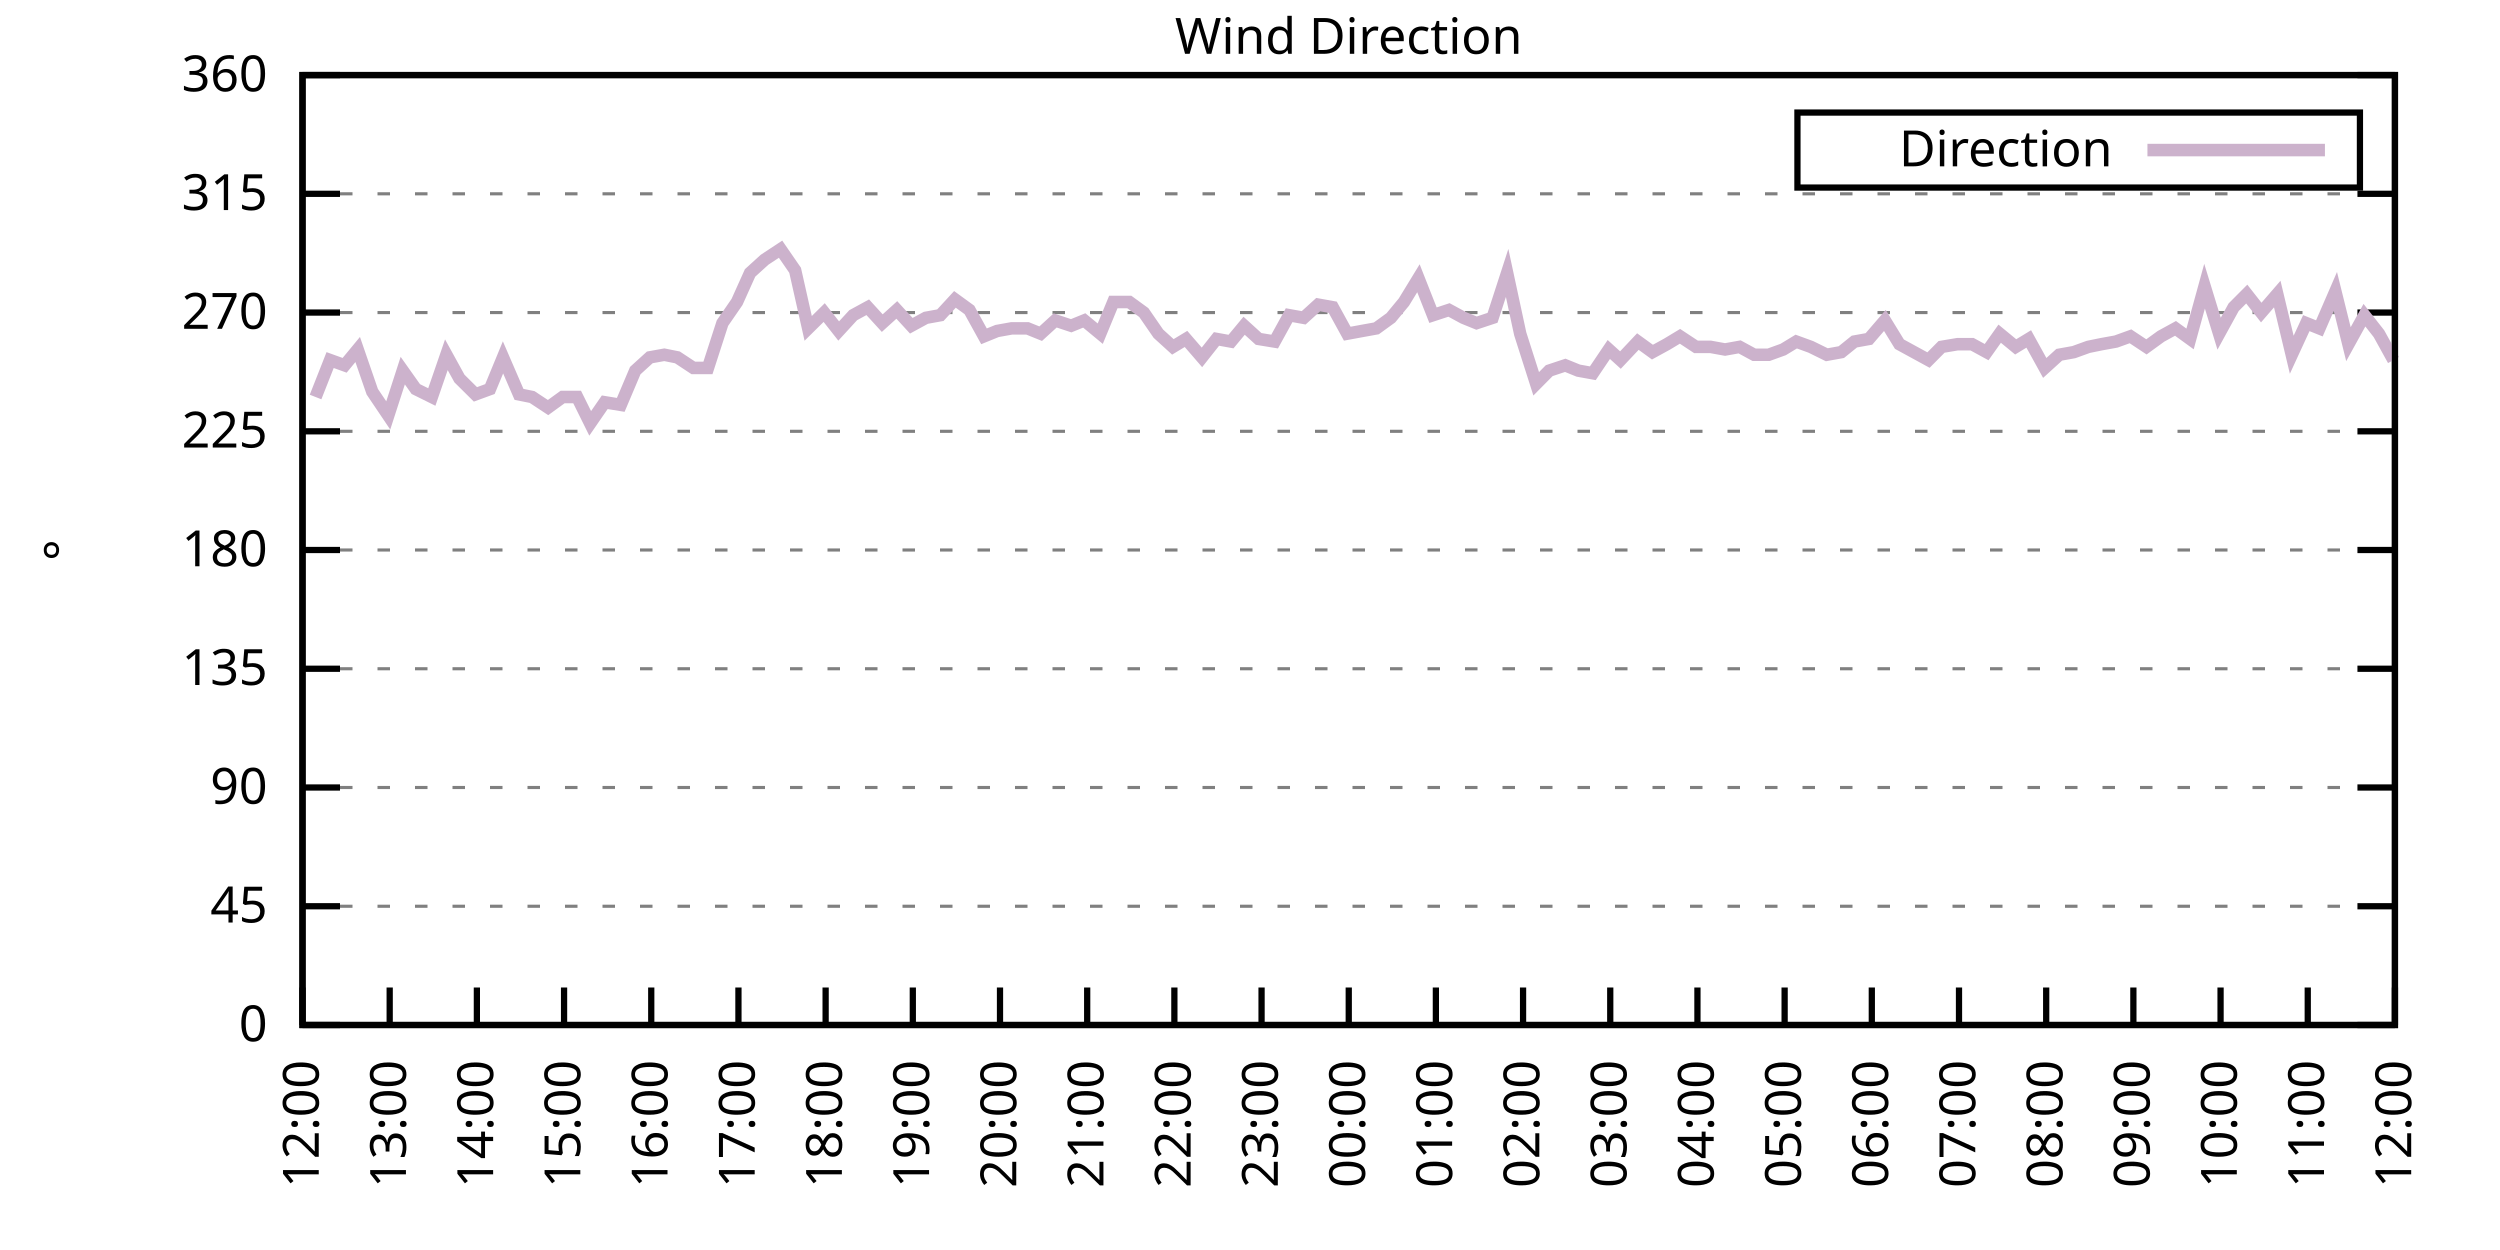
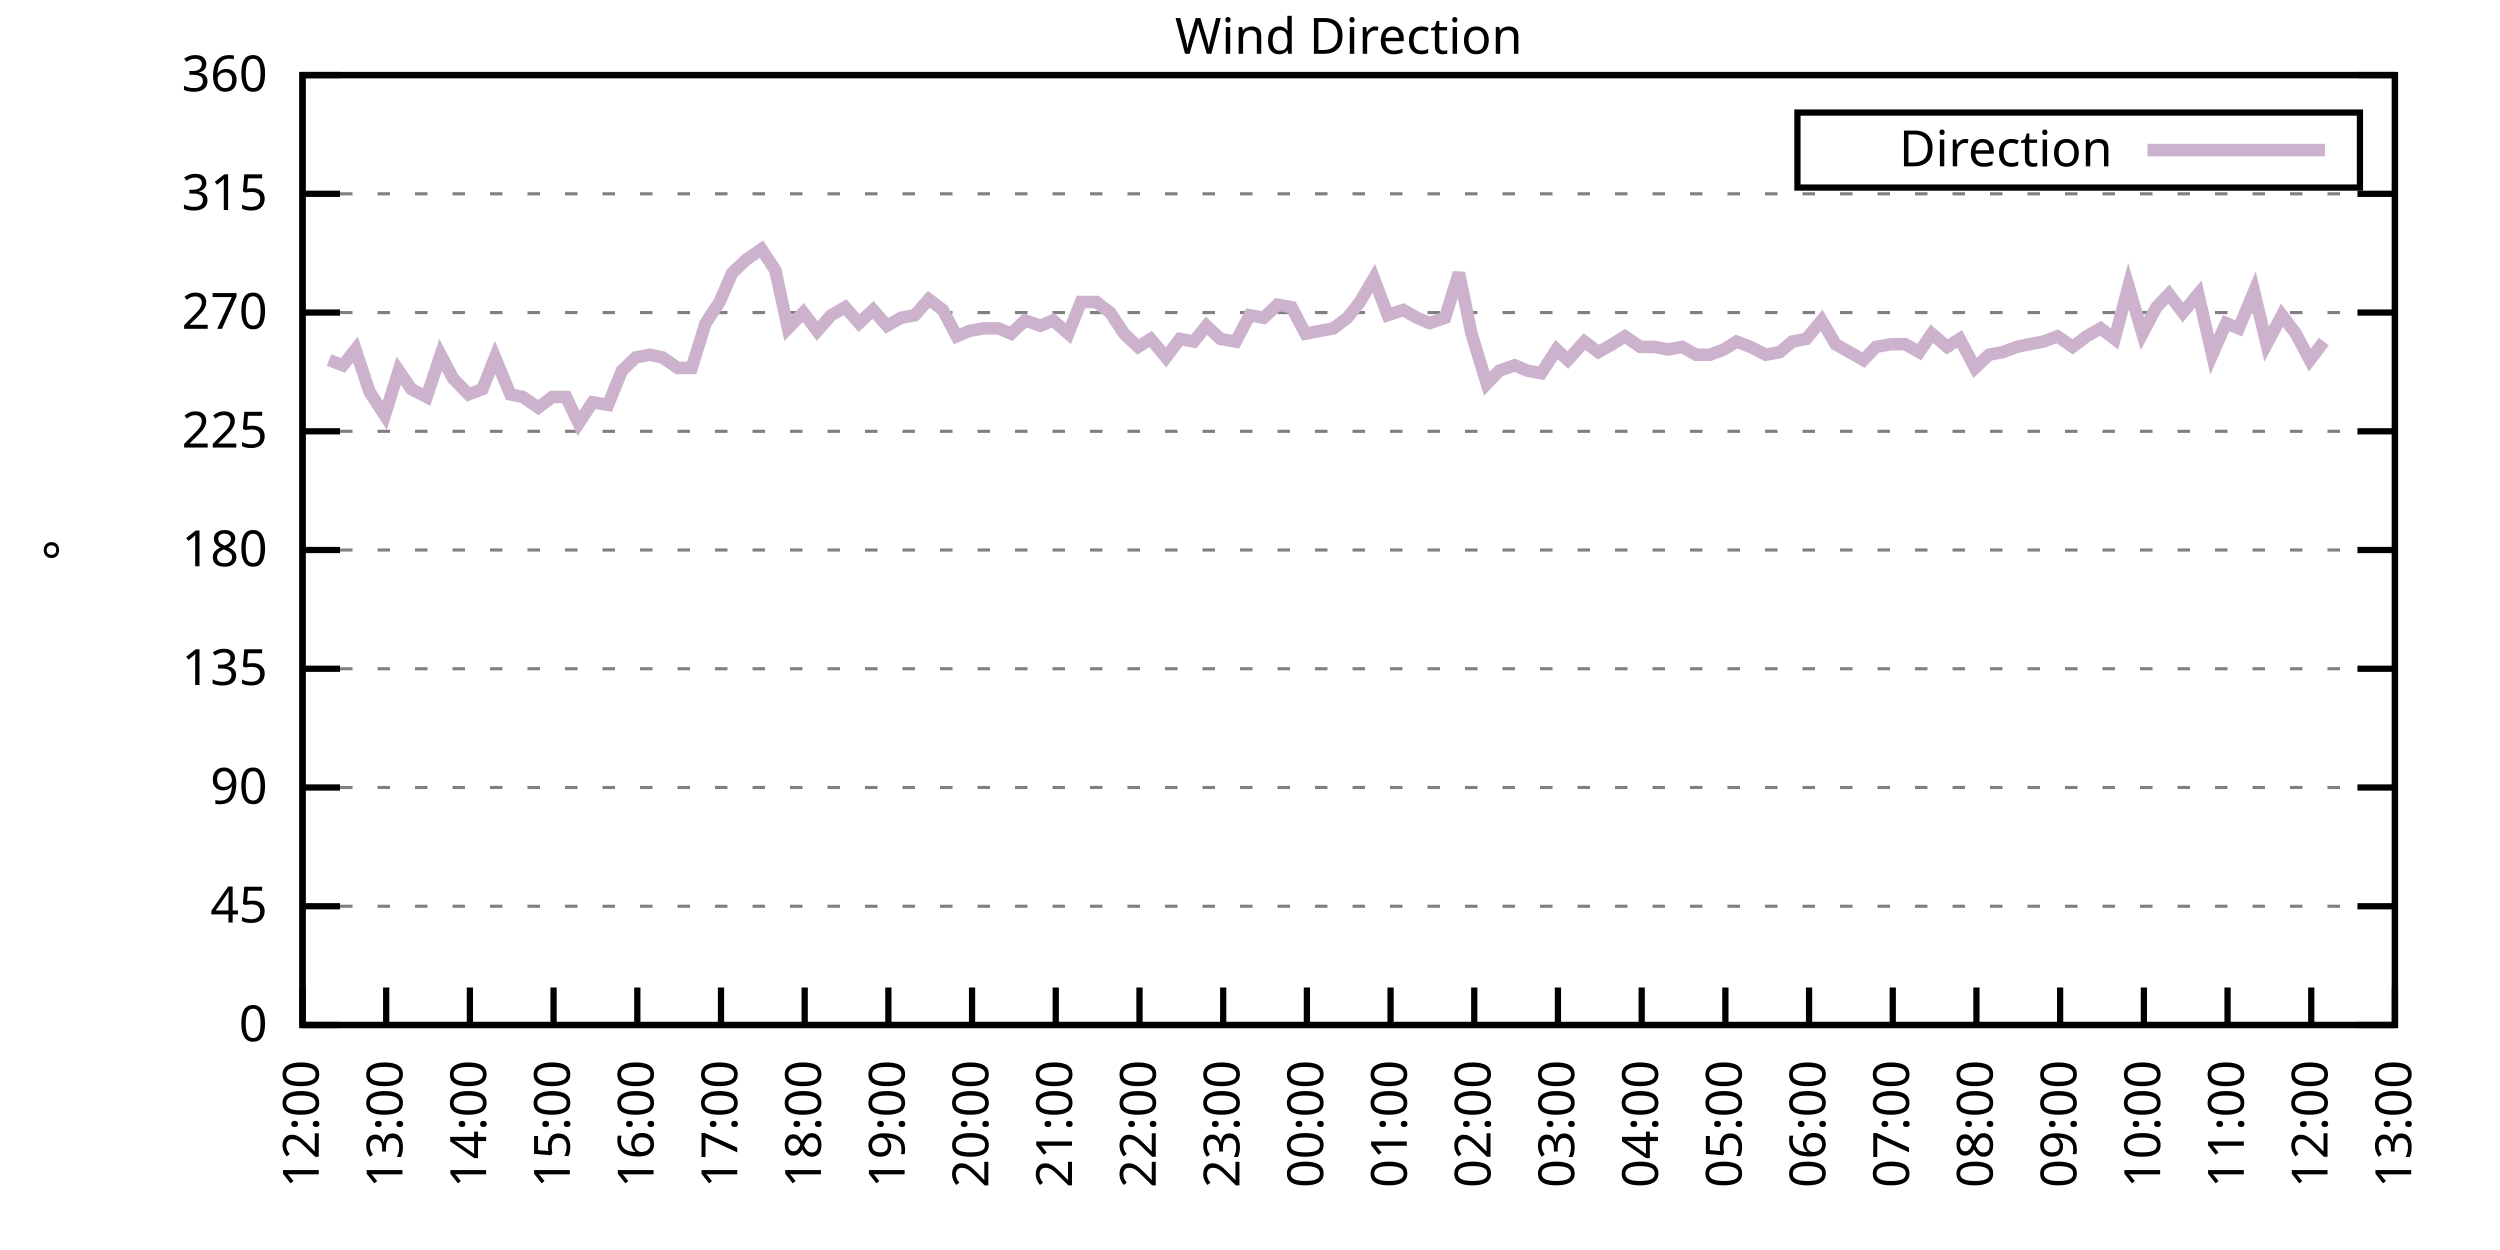
<svg xmlns="http://www.w3.org/2000/svg" xmlns:xlink="http://www.w3.org/1999/xlink" width="400" height="200" viewBox="0 0 400 200">
  <g id="gnuplot_canvas">
    <rect x="0" y="0" width="400" height="200" fill="none" />
    <defs>
      <circle id="gpDot" r="0.5" stroke-width="0.5" stroke="currentColor" />
      <path id="gpPt0" stroke-width="0.333" stroke="currentColor" d="M-1,0 h2 M0,-1 v2" />
      <path id="gpPt1" stroke-width="0.333" stroke="currentColor" d="M-1,-1 L1,1 M1,-1 L-1,1" />
      <path id="gpPt2" stroke-width="0.333" stroke="currentColor" d="M-1,0 L1,0 M0,-1 L0,1 M-1,-1 L1,1 M-1,1 L1,-1" />
      <rect id="gpPt3" stroke-width="0.333" stroke="currentColor" x="-1" y="-1" width="2" height="2" />
      <rect id="gpPt4" stroke-width="0.333" stroke="currentColor" fill="currentColor" x="-1" y="-1" width="2" height="2" />
      <circle id="gpPt5" stroke-width="0.333" stroke="currentColor" cx="0" cy="0" r="1" />
      <use xlink:href="#gpPt5" id="gpPt6" fill="currentColor" stroke="none" />
      <path id="gpPt7" stroke-width="0.333" stroke="currentColor" d="M0,-1.33 L-1.33,0.67 L1.33,0.67 z" />
      <use xlink:href="#gpPt7" id="gpPt8" fill="currentColor" stroke="none" />
      <use xlink:href="#gpPt7" id="gpPt9" stroke="currentColor" transform="rotate(180)" />
      <use xlink:href="#gpPt9" id="gpPt10" fill="currentColor" stroke="none" />
      <use xlink:href="#gpPt3" id="gpPt11" stroke="currentColor" transform="rotate(45)" />
      <use xlink:href="#gpPt11" id="gpPt12" fill="currentColor" stroke="none" />
      <path id="gpPt13" stroke-width="0.333" stroke="currentColor" d="M0,1.330 L1.265,0.411 L0.782,-1.067 L-0.782,-1.076 L-1.265,0.411 z" />
      <use xlink:href="#gpPt13" id="gpPt14" fill="currentColor" stroke="none" />
      <filter id="textbox" filterUnits="objectBoundingBox" x="0" y="0" height="1" width="1">
        <feFlood flood-color="white" flood-opacity="1" result="bgnd" />
        <feComposite in="SourceGraphic" in2="bgnd" operator="atop" />
      </filter>
      <filter id="greybox" filterUnits="objectBoundingBox" x="0" y="0" height="1" width="1">
        <feFlood flood-color="lightgrey" flood-opacity="1" result="grey" />
        <feComposite in="SourceGraphic" in2="grey" operator="atop" />
      </filter>
    </defs>
    <g fill="none" color="white" stroke="currentColor" stroke-width="1.00" stroke-linecap="butt" stroke-linejoin="miter">
</g>
    <g fill="none" color="black" stroke="currentColor" stroke-width="1.00" stroke-linecap="butt" stroke-linejoin="miter">
      <g stroke="none" shape-rendering="crispEdges">
        <polygon fill="rgb(255, 255, 255)" points="48.40,164.00 383.18,164.00 383.18,12.02 48.40,12.02 " />
      </g>
    </g>
    <g fill="none" color="black" stroke="currentColor" stroke-width="1.00" stroke-linecap="butt" stroke-linejoin="miter">
</g>
    <g fill="none" color="black" stroke="black" stroke-width="0.50" stroke-linecap="butt" stroke-linejoin="miter">
</g>
    <g fill="none" color="gray" stroke="currentColor" stroke-width="0.50" stroke-linecap="butt" stroke-linejoin="miter">
      <path stroke="gray" stroke-dasharray="2,4" class="gridline" d="M48.40,164.00 L383.19,164.00  " />
    </g>
    <g fill="none" color="gray" stroke="gray" stroke-width="1.00" stroke-linecap="butt" stroke-linejoin="miter">
</g>
    <g fill="none" color="black" stroke="currentColor" stroke-width="1.00" stroke-linecap="butt" stroke-linejoin="miter">
      <path stroke="black" d="M48.40,164.00 L54.40,164.00 M383.19,164.00 L377.19,164.00  " />
      <g transform="translate(42.80,166.60)" stroke="none" fill="black" font-family="Sans" font-size="8.00" text-anchor="end">
        <text>
          <tspan font-family="Sans"> 0</tspan>
        </text>
      </g>
    </g>
    <g fill="none" color="black" stroke="currentColor" stroke-width="1.00" stroke-linecap="butt" stroke-linejoin="miter">
</g>
    <g fill="none" color="black" stroke="black" stroke-width="0.50" stroke-linecap="butt" stroke-linejoin="miter">
</g>
    <g fill="none" color="gray" stroke="currentColor" stroke-width="0.50" stroke-linecap="butt" stroke-linejoin="miter">
      <path stroke="gray" stroke-dasharray="2,4" class="gridline" d="M48.40,145.00 L383.19,145.00  " />
    </g>
    <g fill="none" color="gray" stroke="gray" stroke-width="1.00" stroke-linecap="butt" stroke-linejoin="miter">
</g>
    <g fill="none" color="black" stroke="currentColor" stroke-width="1.00" stroke-linecap="butt" stroke-linejoin="miter">
      <path stroke="black" d="M48.40,145.00 L54.40,145.00 M383.19,145.00 L377.19,145.00  " />
      <g transform="translate(42.80,147.60)" stroke="none" fill="black" font-family="Sans" font-size="8.00" text-anchor="end">
        <text>
          <tspan font-family="Sans"> 45</tspan>
        </text>
      </g>
    </g>
    <g fill="none" color="black" stroke="currentColor" stroke-width="1.00" stroke-linecap="butt" stroke-linejoin="miter">
</g>
    <g fill="none" color="black" stroke="black" stroke-width="0.50" stroke-linecap="butt" stroke-linejoin="miter">
</g>
    <g fill="none" color="gray" stroke="currentColor" stroke-width="0.50" stroke-linecap="butt" stroke-linejoin="miter">
      <path stroke="gray" stroke-dasharray="2,4" class="gridline" d="M48.40,126.00 L383.19,126.00  " />
    </g>
    <g fill="none" color="gray" stroke="gray" stroke-width="1.00" stroke-linecap="butt" stroke-linejoin="miter">
</g>
    <g fill="none" color="black" stroke="currentColor" stroke-width="1.00" stroke-linecap="butt" stroke-linejoin="miter">
      <path stroke="black" d="M48.40,126.00 L54.40,126.00 M383.19,126.00 L377.19,126.00  " />
      <g transform="translate(42.80,128.60)" stroke="none" fill="black" font-family="Sans" font-size="8.00" text-anchor="end">
        <text>
          <tspan font-family="Sans"> 90</tspan>
        </text>
      </g>
    </g>
    <g fill="none" color="black" stroke="currentColor" stroke-width="1.00" stroke-linecap="butt" stroke-linejoin="miter">
</g>
    <g fill="none" color="black" stroke="black" stroke-width="0.50" stroke-linecap="butt" stroke-linejoin="miter">
</g>
    <g fill="none" color="gray" stroke="currentColor" stroke-width="0.50" stroke-linecap="butt" stroke-linejoin="miter">
      <path stroke="gray" stroke-dasharray="2,4" class="gridline" d="M48.40,107.00 L383.19,107.00  " />
    </g>
    <g fill="none" color="gray" stroke="gray" stroke-width="1.00" stroke-linecap="butt" stroke-linejoin="miter">
</g>
    <g fill="none" color="black" stroke="currentColor" stroke-width="1.00" stroke-linecap="butt" stroke-linejoin="miter">
      <path stroke="black" d="M48.40,107.00 L54.40,107.00 M383.19,107.00 L377.19,107.00  " />
      <g transform="translate(42.80,109.60)" stroke="none" fill="black" font-family="Sans" font-size="8.00" text-anchor="end">
        <text>
          <tspan font-family="Sans"> 135</tspan>
        </text>
      </g>
    </g>
    <g fill="none" color="black" stroke="currentColor" stroke-width="1.00" stroke-linecap="butt" stroke-linejoin="miter">
</g>
    <g fill="none" color="black" stroke="black" stroke-width="0.50" stroke-linecap="butt" stroke-linejoin="miter">
</g>
    <g fill="none" color="gray" stroke="currentColor" stroke-width="0.50" stroke-linecap="butt" stroke-linejoin="miter">
      <path stroke="gray" stroke-dasharray="2,4" class="gridline" d="M48.40,88.00 L383.19,88.00  " />
    </g>
    <g fill="none" color="gray" stroke="gray" stroke-width="1.00" stroke-linecap="butt" stroke-linejoin="miter">
</g>
    <g fill="none" color="black" stroke="currentColor" stroke-width="1.00" stroke-linecap="butt" stroke-linejoin="miter">
      <path stroke="black" d="M48.40,88.00 L54.40,88.00 M383.19,88.00 L377.19,88.00  " />
      <g transform="translate(42.80,90.60)" stroke="none" fill="black" font-family="Sans" font-size="8.00" text-anchor="end">
        <text>
          <tspan font-family="Sans"> 180</tspan>
        </text>
      </g>
    </g>
    <g fill="none" color="black" stroke="currentColor" stroke-width="1.00" stroke-linecap="butt" stroke-linejoin="miter">
</g>
    <g fill="none" color="black" stroke="black" stroke-width="0.50" stroke-linecap="butt" stroke-linejoin="miter">
</g>
    <g fill="none" color="gray" stroke="currentColor" stroke-width="0.50" stroke-linecap="butt" stroke-linejoin="miter">
      <path stroke="gray" stroke-dasharray="2,4" class="gridline" d="M48.40,69.01 L383.19,69.01  " />
    </g>
    <g fill="none" color="gray" stroke="gray" stroke-width="1.00" stroke-linecap="butt" stroke-linejoin="miter">
</g>
    <g fill="none" color="black" stroke="currentColor" stroke-width="1.00" stroke-linecap="butt" stroke-linejoin="miter">
      <path stroke="black" d="M48.40,69.01 L54.40,69.01 M383.19,69.01 L377.19,69.01  " />
      <g transform="translate(42.80,71.61)" stroke="none" fill="black" font-family="Sans" font-size="8.00" text-anchor="end">
        <text>
          <tspan font-family="Sans"> 225</tspan>
        </text>
      </g>
    </g>
    <g fill="none" color="black" stroke="currentColor" stroke-width="1.00" stroke-linecap="butt" stroke-linejoin="miter">
</g>
    <g fill="none" color="black" stroke="black" stroke-width="0.50" stroke-linecap="butt" stroke-linejoin="miter">
</g>
    <g fill="none" color="gray" stroke="currentColor" stroke-width="0.50" stroke-linecap="butt" stroke-linejoin="miter">
      <path stroke="gray" stroke-dasharray="2,4" class="gridline" d="M48.40,50.01 L383.19,50.01  " />
    </g>
    <g fill="none" color="gray" stroke="gray" stroke-width="1.00" stroke-linecap="butt" stroke-linejoin="miter">
</g>
    <g fill="none" color="black" stroke="currentColor" stroke-width="1.00" stroke-linecap="butt" stroke-linejoin="miter">
      <path stroke="black" d="M48.40,50.01 L54.40,50.01 M383.19,50.01 L377.19,50.01  " />
      <g transform="translate(42.80,52.61)" stroke="none" fill="black" font-family="Sans" font-size="8.00" text-anchor="end">
        <text>
          <tspan font-family="Sans"> 270</tspan>
        </text>
      </g>
    </g>
    <g fill="none" color="black" stroke="currentColor" stroke-width="1.00" stroke-linecap="butt" stroke-linejoin="miter">
</g>
    <g fill="none" color="black" stroke="black" stroke-width="0.50" stroke-linecap="butt" stroke-linejoin="miter">
</g>
    <g fill="none" color="gray" stroke="currentColor" stroke-width="0.50" stroke-linecap="butt" stroke-linejoin="miter">
      <path stroke="gray" stroke-dasharray="2,4" class="gridline" d="M48.40,31.01 L383.19,31.01  " />
    </g>
    <g fill="none" color="gray" stroke="gray" stroke-width="1.00" stroke-linecap="butt" stroke-linejoin="miter">
</g>
    <g fill="none" color="black" stroke="currentColor" stroke-width="1.00" stroke-linecap="butt" stroke-linejoin="miter">
      <path stroke="black" d="M48.40,31.01 L54.40,31.01 M383.19,31.01 L377.19,31.01  " />
      <g transform="translate(42.80,33.61)" stroke="none" fill="black" font-family="Sans" font-size="8.00" text-anchor="end">
        <text>
          <tspan font-family="Sans"> 315</tspan>
        </text>
      </g>
    </g>
    <g fill="none" color="black" stroke="currentColor" stroke-width="1.00" stroke-linecap="butt" stroke-linejoin="miter">
</g>
    <g fill="none" color="black" stroke="black" stroke-width="0.50" stroke-linecap="butt" stroke-linejoin="miter">
</g>
    <g fill="none" color="gray" stroke="currentColor" stroke-width="0.50" stroke-linecap="butt" stroke-linejoin="miter">
      <path stroke="gray" stroke-dasharray="2,4" class="gridline" d="M48.40,12.01 L383.19,12.01  " />
    </g>
    <g fill="none" color="gray" stroke="gray" stroke-width="1.00" stroke-linecap="butt" stroke-linejoin="miter">
</g>
    <g fill="none" color="black" stroke="currentColor" stroke-width="1.00" stroke-linecap="butt" stroke-linejoin="miter">
      <path stroke="black" d="M48.40,12.01 L54.40,12.01 M383.19,12.01 L377.19,12.01  " />
      <g transform="translate(42.80,14.61)" stroke="none" fill="black" font-family="Sans" font-size="8.00" text-anchor="end">
        <text>
          <tspan font-family="Sans"> 360</tspan>
        </text>
      </g>
    </g>
    <g fill="none" color="black" stroke="currentColor" stroke-width="1.00" stroke-linecap="butt" stroke-linejoin="miter">
      <path stroke="black" d="M48.40,164.00 L48.40,158.00  " />
      <g transform="translate(51.00,169.60) rotate(270.00)" stroke="none" fill="black" font-family="Sans" font-size="8.00" text-anchor="end">
        <text>
          <tspan font-family="Sans">12:00</tspan>
        </text>
      </g>
    </g>
    <g fill="none" color="black" stroke="currentColor" stroke-width="1.00" stroke-linecap="butt" stroke-linejoin="miter">
-       <path stroke="black" d="M62.35,164.00 L62.35,158.00  " />
-       <g transform="translate(64.95,169.60) rotate(270.00)" stroke="none" fill="black" font-family="Sans" font-size="8.00" text-anchor="end">
+       <path stroke="black" d="M61.79,164.00 L61.79,158.00  " />
+       <g transform="translate(64.39,169.60) rotate(270.00)" stroke="none" fill="black" font-family="Sans" font-size="8.00" text-anchor="end">
        <text>
          <tspan font-family="Sans">13:00</tspan>
        </text>
      </g>
    </g>
    <g fill="none" color="black" stroke="currentColor" stroke-width="1.00" stroke-linecap="butt" stroke-linejoin="miter">
-       <path stroke="black" d="M76.30,164.00 L76.30,158.00  " />
-       <g transform="translate(78.90,169.60) rotate(270.00)" stroke="none" fill="black" font-family="Sans" font-size="8.00" text-anchor="end">
+       <path stroke="black" d="M75.18,164.00 L75.18,158.00  " />
+       <g transform="translate(77.78,169.60) rotate(270.00)" stroke="none" fill="black" font-family="Sans" font-size="8.00" text-anchor="end">
        <text>
          <tspan font-family="Sans">14:00</tspan>
        </text>
      </g>
    </g>
    <g fill="none" color="black" stroke="currentColor" stroke-width="1.00" stroke-linecap="butt" stroke-linejoin="miter">
-       <path stroke="black" d="M90.25,164.00 L90.25,158.00  " />
-       <g transform="translate(92.85,169.60) rotate(270.00)" stroke="none" fill="black" font-family="Sans" font-size="8.00" text-anchor="end">
+       <path stroke="black" d="M88.57,164.00 L88.57,158.00  " />
+       <g transform="translate(91.17,169.60) rotate(270.00)" stroke="none" fill="black" font-family="Sans" font-size="8.00" text-anchor="end">
        <text>
          <tspan font-family="Sans">15:00</tspan>
        </text>
      </g>
    </g>
    <g fill="none" color="black" stroke="currentColor" stroke-width="1.00" stroke-linecap="butt" stroke-linejoin="miter">
-       <path stroke="black" d="M104.20,164.00 L104.20,158.00  " />
-       <g transform="translate(106.80,169.60) rotate(270.00)" stroke="none" fill="black" font-family="Sans" font-size="8.00" text-anchor="end">
+       <path stroke="black" d="M101.97,164.00 L101.97,158.00  " />
+       <g transform="translate(104.57,169.60) rotate(270.00)" stroke="none" fill="black" font-family="Sans" font-size="8.00" text-anchor="end">
        <text>
          <tspan font-family="Sans">16:00</tspan>
        </text>
      </g>
    </g>
    <g fill="none" color="black" stroke="currentColor" stroke-width="1.00" stroke-linecap="butt" stroke-linejoin="miter">
-       <path stroke="black" d="M118.15,164.00 L118.15,158.00  " />
-       <g transform="translate(120.75,169.60) rotate(270.00)" stroke="none" fill="black" font-family="Sans" font-size="8.00" text-anchor="end">
+       <path stroke="black" d="M115.36,164.00 L115.36,158.00  " />
+       <g transform="translate(117.96,169.60) rotate(270.00)" stroke="none" fill="black" font-family="Sans" font-size="8.00" text-anchor="end">
        <text>
          <tspan font-family="Sans">17:00</tspan>
        </text>
      </g>
    </g>
    <g fill="none" color="black" stroke="currentColor" stroke-width="1.00" stroke-linecap="butt" stroke-linejoin="miter">
-       <path stroke="black" d="M132.10,164.00 L132.10,158.00  " />
-       <g transform="translate(134.70,169.60) rotate(270.00)" stroke="none" fill="black" font-family="Sans" font-size="8.00" text-anchor="end">
+       <path stroke="black" d="M128.75,164.00 L128.75,158.00  " />
+       <g transform="translate(131.35,169.60) rotate(270.00)" stroke="none" fill="black" font-family="Sans" font-size="8.00" text-anchor="end">
        <text>
          <tspan font-family="Sans">18:00</tspan>
        </text>
      </g>
    </g>
    <g fill="none" color="black" stroke="currentColor" stroke-width="1.00" stroke-linecap="butt" stroke-linejoin="miter">
-       <path stroke="black" d="M146.05,164.00 L146.05,158.00  " />
-       <g transform="translate(148.65,169.60) rotate(270.00)" stroke="none" fill="black" font-family="Sans" font-size="8.00" text-anchor="end">
+       <path stroke="black" d="M142.14,164.00 L142.14,158.00  " />
+       <g transform="translate(144.74,169.60) rotate(270.00)" stroke="none" fill="black" font-family="Sans" font-size="8.00" text-anchor="end">
        <text>
          <tspan font-family="Sans">19:00</tspan>
        </text>
      </g>
    </g>
    <g fill="none" color="black" stroke="currentColor" stroke-width="1.00" stroke-linecap="butt" stroke-linejoin="miter">
-       <path stroke="black" d="M160.00,164.00 L160.00,158.00  " />
-       <g transform="translate(162.60,169.60) rotate(270.00)" stroke="none" fill="black" font-family="Sans" font-size="8.00" text-anchor="end">
+       <path stroke="black" d="M155.53,164.00 L155.53,158.00  " />
+       <g transform="translate(158.13,169.60) rotate(270.00)" stroke="none" fill="black" font-family="Sans" font-size="8.00" text-anchor="end">
        <text>
          <tspan font-family="Sans">20:00</tspan>
        </text>
      </g>
    </g>
    <g fill="none" color="black" stroke="currentColor" stroke-width="1.00" stroke-linecap="butt" stroke-linejoin="miter">
-       <path stroke="black" d="M173.95,164.00 L173.95,158.00  " />
-       <g transform="translate(176.55,169.60) rotate(270.00)" stroke="none" fill="black" font-family="Sans" font-size="8.00" text-anchor="end">
+       <path stroke="black" d="M168.92,164.00 L168.92,158.00  " />
+       <g transform="translate(171.52,169.60) rotate(270.00)" stroke="none" fill="black" font-family="Sans" font-size="8.00" text-anchor="end">
        <text>
          <tspan font-family="Sans">21:00</tspan>
        </text>
      </g>
    </g>
    <g fill="none" color="black" stroke="currentColor" stroke-width="1.00" stroke-linecap="butt" stroke-linejoin="miter">
-       <path stroke="black" d="M187.90,164.00 L187.90,158.00  " />
-       <g transform="translate(190.50,169.60) rotate(270.00)" stroke="none" fill="black" font-family="Sans" font-size="8.00" text-anchor="end">
+       <path stroke="black" d="M182.32,164.00 L182.32,158.00  " />
+       <g transform="translate(184.92,169.60) rotate(270.00)" stroke="none" fill="black" font-family="Sans" font-size="8.00" text-anchor="end">
        <text>
          <tspan font-family="Sans">22:00</tspan>
        </text>
      </g>
    </g>
    <g fill="none" color="black" stroke="currentColor" stroke-width="1.00" stroke-linecap="butt" stroke-linejoin="miter">
-       <path stroke="black" d="M201.85,164.00 L201.85,158.00  " />
-       <g transform="translate(204.45,169.60) rotate(270.00)" stroke="none" fill="black" font-family="Sans" font-size="8.00" text-anchor="end">
+       <path stroke="black" d="M195.71,164.00 L195.71,158.00  " />
+       <g transform="translate(198.31,169.60) rotate(270.00)" stroke="none" fill="black" font-family="Sans" font-size="8.00" text-anchor="end">
        <text>
          <tspan font-family="Sans">23:00</tspan>
        </text>
      </g>
    </g>
    <g fill="none" color="black" stroke="currentColor" stroke-width="1.00" stroke-linecap="butt" stroke-linejoin="miter">
-       <path stroke="black" d="M215.80,164.00 L215.80,158.00  " />
-       <g transform="translate(218.40,169.60) rotate(270.00)" stroke="none" fill="black" font-family="Sans" font-size="8.00" text-anchor="end">
+       <path stroke="black" d="M209.10,164.00 L209.10,158.00  " />
+       <g transform="translate(211.70,169.60) rotate(270.00)" stroke="none" fill="black" font-family="Sans" font-size="8.00" text-anchor="end">
        <text>
          <tspan font-family="Sans">00:00</tspan>
        </text>
      </g>
    </g>
    <g fill="none" color="black" stroke="currentColor" stroke-width="1.00" stroke-linecap="butt" stroke-linejoin="miter">
-       <path stroke="black" d="M229.74,164.00 L229.74,158.00  " />
-       <g transform="translate(232.34,169.60) rotate(270.00)" stroke="none" fill="black" font-family="Sans" font-size="8.00" text-anchor="end">
+       <path stroke="black" d="M222.49,164.00 L222.49,158.00  " />
+       <g transform="translate(225.09,169.60) rotate(270.00)" stroke="none" fill="black" font-family="Sans" font-size="8.00" text-anchor="end">
        <text>
          <tspan font-family="Sans">01:00</tspan>
        </text>
      </g>
    </g>
    <g fill="none" color="black" stroke="currentColor" stroke-width="1.00" stroke-linecap="butt" stroke-linejoin="miter">
-       <path stroke="black" d="M243.69,164.00 L243.69,158.00  " />
-       <g transform="translate(246.29,169.60) rotate(270.00)" stroke="none" fill="black" font-family="Sans" font-size="8.00" text-anchor="end">
+       <path stroke="black" d="M235.88,164.00 L235.88,158.00  " />
+       <g transform="translate(238.48,169.60) rotate(270.00)" stroke="none" fill="black" font-family="Sans" font-size="8.00" text-anchor="end">
        <text>
          <tspan font-family="Sans">02:00</tspan>
        </text>
      </g>
    </g>
    <g fill="none" color="black" stroke="currentColor" stroke-width="1.00" stroke-linecap="butt" stroke-linejoin="miter">
-       <path stroke="black" d="M257.64,164.00 L257.64,158.00  " />
-       <g transform="translate(260.24,169.60) rotate(270.00)" stroke="none" fill="black" font-family="Sans" font-size="8.00" text-anchor="end">
+       <path stroke="black" d="M249.27,164.00 L249.27,158.00  " />
+       <g transform="translate(251.87,169.60) rotate(270.00)" stroke="none" fill="black" font-family="Sans" font-size="8.00" text-anchor="end">
        <text>
          <tspan font-family="Sans">03:00</tspan>
        </text>
      </g>
    </g>
    <g fill="none" color="black" stroke="currentColor" stroke-width="1.00" stroke-linecap="butt" stroke-linejoin="miter">
-       <path stroke="black" d="M271.59,164.00 L271.59,158.00  " />
-       <g transform="translate(274.19,169.60) rotate(270.00)" stroke="none" fill="black" font-family="Sans" font-size="8.00" text-anchor="end">
+       <path stroke="black" d="M262.67,164.00 L262.67,158.00  " />
+       <g transform="translate(265.27,169.60) rotate(270.00)" stroke="none" fill="black" font-family="Sans" font-size="8.00" text-anchor="end">
        <text>
          <tspan font-family="Sans">04:00</tspan>
        </text>
      </g>
    </g>
    <g fill="none" color="black" stroke="currentColor" stroke-width="1.00" stroke-linecap="butt" stroke-linejoin="miter">
-       <path stroke="black" d="M285.54,164.00 L285.54,158.00  " />
-       <g transform="translate(288.14,169.60) rotate(270.00)" stroke="none" fill="black" font-family="Sans" font-size="8.00" text-anchor="end">
+       <path stroke="black" d="M276.06,164.00 L276.06,158.00  " />
+       <g transform="translate(278.66,169.60) rotate(270.00)" stroke="none" fill="black" font-family="Sans" font-size="8.00" text-anchor="end">
        <text>
          <tspan font-family="Sans">05:00</tspan>
        </text>
      </g>
    </g>
    <g fill="none" color="black" stroke="currentColor" stroke-width="1.00" stroke-linecap="butt" stroke-linejoin="miter">
-       <path stroke="black" d="M299.49,164.00 L299.49,158.00  " />
-       <g transform="translate(302.09,169.60) rotate(270.00)" stroke="none" fill="black" font-family="Sans" font-size="8.00" text-anchor="end">
+       <path stroke="black" d="M289.45,164.00 L289.45,158.00  " />
+       <g transform="translate(292.05,169.60) rotate(270.00)" stroke="none" fill="black" font-family="Sans" font-size="8.00" text-anchor="end">
        <text>
          <tspan font-family="Sans">06:00</tspan>
        </text>
      </g>
    </g>
    <g fill="none" color="black" stroke="currentColor" stroke-width="1.00" stroke-linecap="butt" stroke-linejoin="miter">
-       <path stroke="black" d="M313.44,164.00 L313.44,158.00  " />
-       <g transform="translate(316.04,169.60) rotate(270.00)" stroke="none" fill="black" font-family="Sans" font-size="8.00" text-anchor="end">
+       <path stroke="black" d="M302.84,164.00 L302.84,158.00  " />
+       <g transform="translate(305.44,169.60) rotate(270.00)" stroke="none" fill="black" font-family="Sans" font-size="8.00" text-anchor="end">
        <text>
          <tspan font-family="Sans">07:00</tspan>
        </text>
      </g>
    </g>
    <g fill="none" color="black" stroke="currentColor" stroke-width="1.00" stroke-linecap="butt" stroke-linejoin="miter">
-       <path stroke="black" d="M327.39,164.00 L327.39,158.00  " />
-       <g transform="translate(329.99,169.60) rotate(270.00)" stroke="none" fill="black" font-family="Sans" font-size="8.00" text-anchor="end">
+       <path stroke="black" d="M316.23,164.00 L316.23,158.00  " />
+       <g transform="translate(318.83,169.60) rotate(270.00)" stroke="none" fill="black" font-family="Sans" font-size="8.00" text-anchor="end">
        <text>
          <tspan font-family="Sans">08:00</tspan>
        </text>
      </g>
    </g>
    <g fill="none" color="black" stroke="currentColor" stroke-width="1.00" stroke-linecap="butt" stroke-linejoin="miter">
-       <path stroke="black" d="M341.34,164.00 L341.34,158.00  " />
-       <g transform="translate(343.94,169.60) rotate(270.00)" stroke="none" fill="black" font-family="Sans" font-size="8.00" text-anchor="end">
+       <path stroke="black" d="M329.62,164.00 L329.62,158.00  " />
+       <g transform="translate(332.22,169.60) rotate(270.00)" stroke="none" fill="black" font-family="Sans" font-size="8.00" text-anchor="end">
        <text>
          <tspan font-family="Sans">09:00</tspan>
        </text>
      </g>
    </g>
    <g fill="none" color="black" stroke="currentColor" stroke-width="1.00" stroke-linecap="butt" stroke-linejoin="miter">
-       <path stroke="black" d="M355.29,164.00 L355.29,158.00  " />
-       <g transform="translate(357.89,169.60) rotate(270.00)" stroke="none" fill="black" font-family="Sans" font-size="8.00" text-anchor="end">
+       <path stroke="black" d="M343.02,164.00 L343.02,158.00  " />
+       <g transform="translate(345.62,169.60) rotate(270.00)" stroke="none" fill="black" font-family="Sans" font-size="8.00" text-anchor="end">
        <text>
          <tspan font-family="Sans">10:00</tspan>
        </text>
      </g>
    </g>
    <g fill="none" color="black" stroke="currentColor" stroke-width="1.00" stroke-linecap="butt" stroke-linejoin="miter">
-       <path stroke="black" d="M369.24,164.00 L369.24,158.00  " />
-       <g transform="translate(371.84,169.60) rotate(270.00)" stroke="none" fill="black" font-family="Sans" font-size="8.00" text-anchor="end">
+       <path stroke="black" d="M356.41,164.00 L356.41,158.00  " />
+       <g transform="translate(359.01,169.60) rotate(270.00)" stroke="none" fill="black" font-family="Sans" font-size="8.00" text-anchor="end">
        <text>
          <tspan font-family="Sans">11:00</tspan>
+         </text>
+       </g>
+     </g>
+     <g fill="none" color="black" stroke="currentColor" stroke-width="1.00" stroke-linecap="butt" stroke-linejoin="miter">
+       <path stroke="black" d="M369.80,164.00 L369.80,158.00  " />
+       <g transform="translate(372.40,169.60) rotate(270.00)" stroke="none" fill="black" font-family="Sans" font-size="8.00" text-anchor="end">
+         <text>
+           <tspan font-family="Sans">12:00</tspan>
        </text>
      </g>
    </g>
    <g fill="none" color="black" stroke="currentColor" stroke-width="1.00" stroke-linecap="butt" stroke-linejoin="miter">
      <path stroke="black" d="M383.19,164.00 L383.19,158.00  " />
      <g transform="translate(385.79,169.60) rotate(270.00)" stroke="none" fill="black" font-family="Sans" font-size="8.00" text-anchor="end">
        <text>
-           <tspan font-family="Sans">12:00</tspan>
+           <tspan font-family="Sans">13:00</tspan>
        </text>
      </g>
    </g>
    <g fill="none" color="black" stroke="currentColor" stroke-width="1.00" stroke-linecap="butt" stroke-linejoin="miter">
</g>
    <g fill="none" color="black" stroke="currentColor" stroke-width="1.00" stroke-linecap="butt" stroke-linejoin="miter">
      <path stroke="black" d="M48.40,12.01 L48.40,164.00 L383.19,164.00 L383.19,12.01 L48.40,12.01 Z  " />
    </g>
    <g fill="none" color="black" stroke="currentColor" stroke-width="1.00" stroke-linecap="butt" stroke-linejoin="miter">
</g>
    <g fill="none" color="black" stroke="currentColor" stroke-width="1.00" stroke-linecap="butt" stroke-linejoin="miter">
      <path stroke="black" d="M287.59,30.01 L287.59,18.01 L377.59,18.01 L377.59,30.01 L287.59,30.01 Z  " />
    </g>
    <g id="Wind_direction_plot_1">
      <g fill="none" color="white" stroke="black" stroke-width="2.00" stroke-linecap="butt" stroke-linejoin="miter">
</g>
      <g fill="none" color="black" stroke="currentColor" stroke-width="2.00" stroke-linecap="butt" stroke-linejoin="miter">
        <g transform="translate(337.99,26.61)" stroke="none" fill="black" font-family="Sans" font-size="8.00" text-anchor="end">
          <text>
            <tspan font-family="Sans">Direction</tspan>
          </text>
        </g>
      </g>
      <g fill="none" color="black" stroke="currentColor" stroke-width="2.00" stroke-linecap="butt" stroke-linejoin="miter">
-         <path stroke="rgb(204, 178, 204)" d="M343.59,24.01 L371.99,24.01 M50.49,63.52 L52.82,57.61 L55.14,58.45 L57.23,55.92 L59.56,62.67 L62.12,66.47   L64.44,59.30 L66.53,62.25 L69.09,63.52 L71.42,56.76 L73.51,60.56 L76.07,63.10 L78.39,62.25 L80.48,57.18   L83.04,63.10 L85.13,63.52 L87.69,65.21 L90.02,63.52 L92.34,63.52 L94.43,67.74 L96.76,64.36 L99.32,64.78   L101.64,59.30 L103.97,57.18 L106.29,56.76 L108.38,57.18 L110.94,58.87 L113.27,58.87 L115.59,51.70 L117.92,48.32   L120.01,43.67 L122.33,41.56 L124.89,39.87 L127.22,43.25 L129.31,52.54 L131.87,50.01 L134.19,52.96 L136.51,50.43   L138.84,49.16 L141.16,51.70 L143.49,49.59 L145.81,52.12 L148.14,50.85 L150.46,50.43 L152.79,47.90 L155.11,49.59   L157.44,53.81 L159.53,52.96 L161.86,52.54 L164.41,52.54 L166.51,53.39 L168.83,51.27 L171.39,52.12 L173.48,51.27   L176.04,53.39 L178.13,48.32 L180.69,48.32 L183.01,50.01 L185.34,53.39 L187.66,55.50 L189.76,54.23 L192.31,57.18   L194.64,54.23 L196.96,54.65 L199.06,52.12 L201.38,54.23 L203.94,54.65 L206.26,50.43 L208.59,50.85 L210.91,48.74   L213.24,49.16 L215.56,53.39 L217.89,52.96 L220.21,52.54 L222.54,50.85 L224.63,48.32 L226.95,44.52 L229.28,50.43   L231.84,49.59 L234.16,50.85 L236.25,51.70 L238.81,50.85 L241.14,43.67 L243.23,53.39 L245.79,61.41 L247.88,59.30   L250.44,58.45 L252.53,59.30 L254.85,59.72 L257.41,55.92 L259.27,57.61 L262.06,54.65 L264.39,56.34 L266.71,55.07   L268.80,53.81 L271.36,55.50 L273.69,55.50 L276.01,55.92 L278.34,55.50 L280.66,56.76 L282.99,56.76 L285.31,55.92   L287.40,54.65 L289.73,55.50 L292.29,56.76 L294.61,56.34 L296.70,54.65 L299.03,54.23 L301.58,51.27 L303.91,55.07   L308.56,57.61 L310.65,55.50 L313.21,55.07 L315.53,55.07 L317.86,56.34 L319.95,53.39 L322.51,55.50 L324.60,54.23   L327.16,58.87 L329.48,56.76 L331.81,56.34 L334.13,55.50 L336.23,55.07 L338.55,54.65 L340.88,53.81 L343.43,55.50   L345.76,53.81 L348.08,52.54 L350.41,54.23 L352.73,45.79 L355.06,53.39 L357.38,49.16 L359.48,47.05 L361.80,50.01   L364.36,47.05 L366.68,56.76 L369.01,51.70 L371.10,52.54 L373.66,46.63 L375.75,55.07 L378.31,50.43 L380.63,53.39   L382.96,57.61  " />
+         <path stroke="rgb(204, 178, 204)" d="M343.59,24.01 L371.99,24.01 M52.64,57.61 L54.87,58.45 L56.88,55.92 L59.11,62.67 L61.57,66.47 L63.80,59.30   L65.81,62.25 L68.26,63.52 L70.50,56.76 L72.50,60.56 L74.96,63.10 L77.19,62.25 L79.20,57.18 L81.66,63.10   L83.66,63.52 L86.12,65.21 L88.35,63.52 L90.58,63.52 L92.59,67.74 L94.82,64.36 L97.28,64.78 L99.51,59.30   L101.74,57.18 L103.98,56.76 L105.98,57.18 L108.44,58.87 L110.67,58.87 L112.90,51.70 L115.13,48.32 L117.14,43.67   L119.38,41.56 L121.83,39.87 L124.06,43.25 L126.07,52.54 L128.53,50.01 L130.76,52.96 L132.99,50.43 L135.22,49.16   L137.45,51.70 L139.69,49.59 L141.92,52.12 L144.15,50.85 L146.38,50.43 L148.61,47.90 L150.85,49.59 L153.08,53.81   L155.09,52.96 L157.32,52.54 L159.77,52.54 L161.78,53.39 L164.01,51.27 L166.47,52.12 L168.48,51.27 L170.93,53.39   L172.94,48.32 L175.40,48.32 L177.63,50.01 L179.86,53.39 L182.09,55.50 L184.10,54.23 L186.56,57.18 L188.79,54.23   L191.02,54.65 L193.03,52.12 L195.26,54.23 L197.72,54.65 L199.95,50.43 L202.18,50.85 L204.41,48.74 L206.64,49.16   L208.88,53.39 L211.11,52.96 L213.34,52.54 L215.57,50.85 L217.58,48.32 L219.81,44.52 L222.04,50.43 L224.50,49.59   L226.73,50.85 L228.74,51.70 L231.20,50.85 L233.43,43.67 L235.44,53.39 L237.89,61.41 L239.90,59.30 L242.36,58.45   L244.36,59.30 L246.60,59.72 L249.05,55.92 L250.84,57.61 L253.51,54.65 L255.75,56.34 L257.98,55.07 L259.99,53.81   L262.44,55.50 L264.67,55.50 L266.91,55.92 L269.14,55.50 L271.37,56.76 L273.60,56.76 L275.83,55.92 L277.84,54.65   L280.07,55.50 L282.53,56.76 L284.76,56.34 L286.77,54.65 L289.00,54.23 L291.46,51.27 L293.69,55.07 L298.15,57.61   L300.16,55.50 L302.62,55.07 L304.85,55.07 L307.08,56.34 L309.09,53.39 L311.54,55.50 L313.55,54.23 L316.01,58.87   L318.24,56.76 L320.47,56.34 L322.70,55.50 L324.71,55.07 L326.95,54.65 L329.18,53.81 L331.63,55.50 L333.86,53.81   L336.10,52.54 L338.33,54.23 L340.56,45.79 L342.79,53.39 L345.02,49.16 L347.03,47.05 L349.26,50.01 L351.72,47.05   L353.95,56.76 L356.18,51.70 L358.19,52.54 L360.65,46.63 L362.66,55.07 L365.11,50.43 L367.34,53.39 L369.58,57.61   L371.81,54.65  " />
      </g>
    </g>
    <g fill="none" color="black" stroke="currentColor" stroke-width="2.00" stroke-linecap="butt" stroke-linejoin="miter">
</g>
    <g fill="none" color="black" stroke="black" stroke-width="1.00" stroke-linecap="butt" stroke-linejoin="miter">
</g>
    <g fill="none" color="black" stroke="currentColor" stroke-width="1.00" stroke-linecap="butt" stroke-linejoin="miter">
      <path stroke="black" d="M48.40,12.01 L48.40,164.00 L383.19,164.00 L383.19,12.01 L48.40,12.01 Z  " />
      <g transform="translate(12.80,88.01) rotate(270.00)" stroke="none" fill="black" font-family="Sans" font-size="8.00" text-anchor="middle">
        <text>
          <tspan font-family="Sans">°</tspan>
        </text>
      </g>
    </g>
    <g fill="none" color="black" stroke="currentColor" stroke-width="1.00" stroke-linecap="butt" stroke-linejoin="miter">
</g>
    <g fill="none" color="black" stroke="currentColor" stroke-width="1.00" stroke-linecap="butt" stroke-linejoin="miter">
      <g transform="translate(215.79,8.61)" stroke="none" fill="black" font-family="Sans" font-size="8.00" text-anchor="middle">
        <text>
          <tspan font-family="Sans">Wind Direction</tspan>
        </text>
      </g>
    </g>
    <g fill="none" color="black" stroke="currentColor" stroke-width="1.00" stroke-linecap="butt" stroke-linejoin="miter">
</g>
  </g>
</svg>
